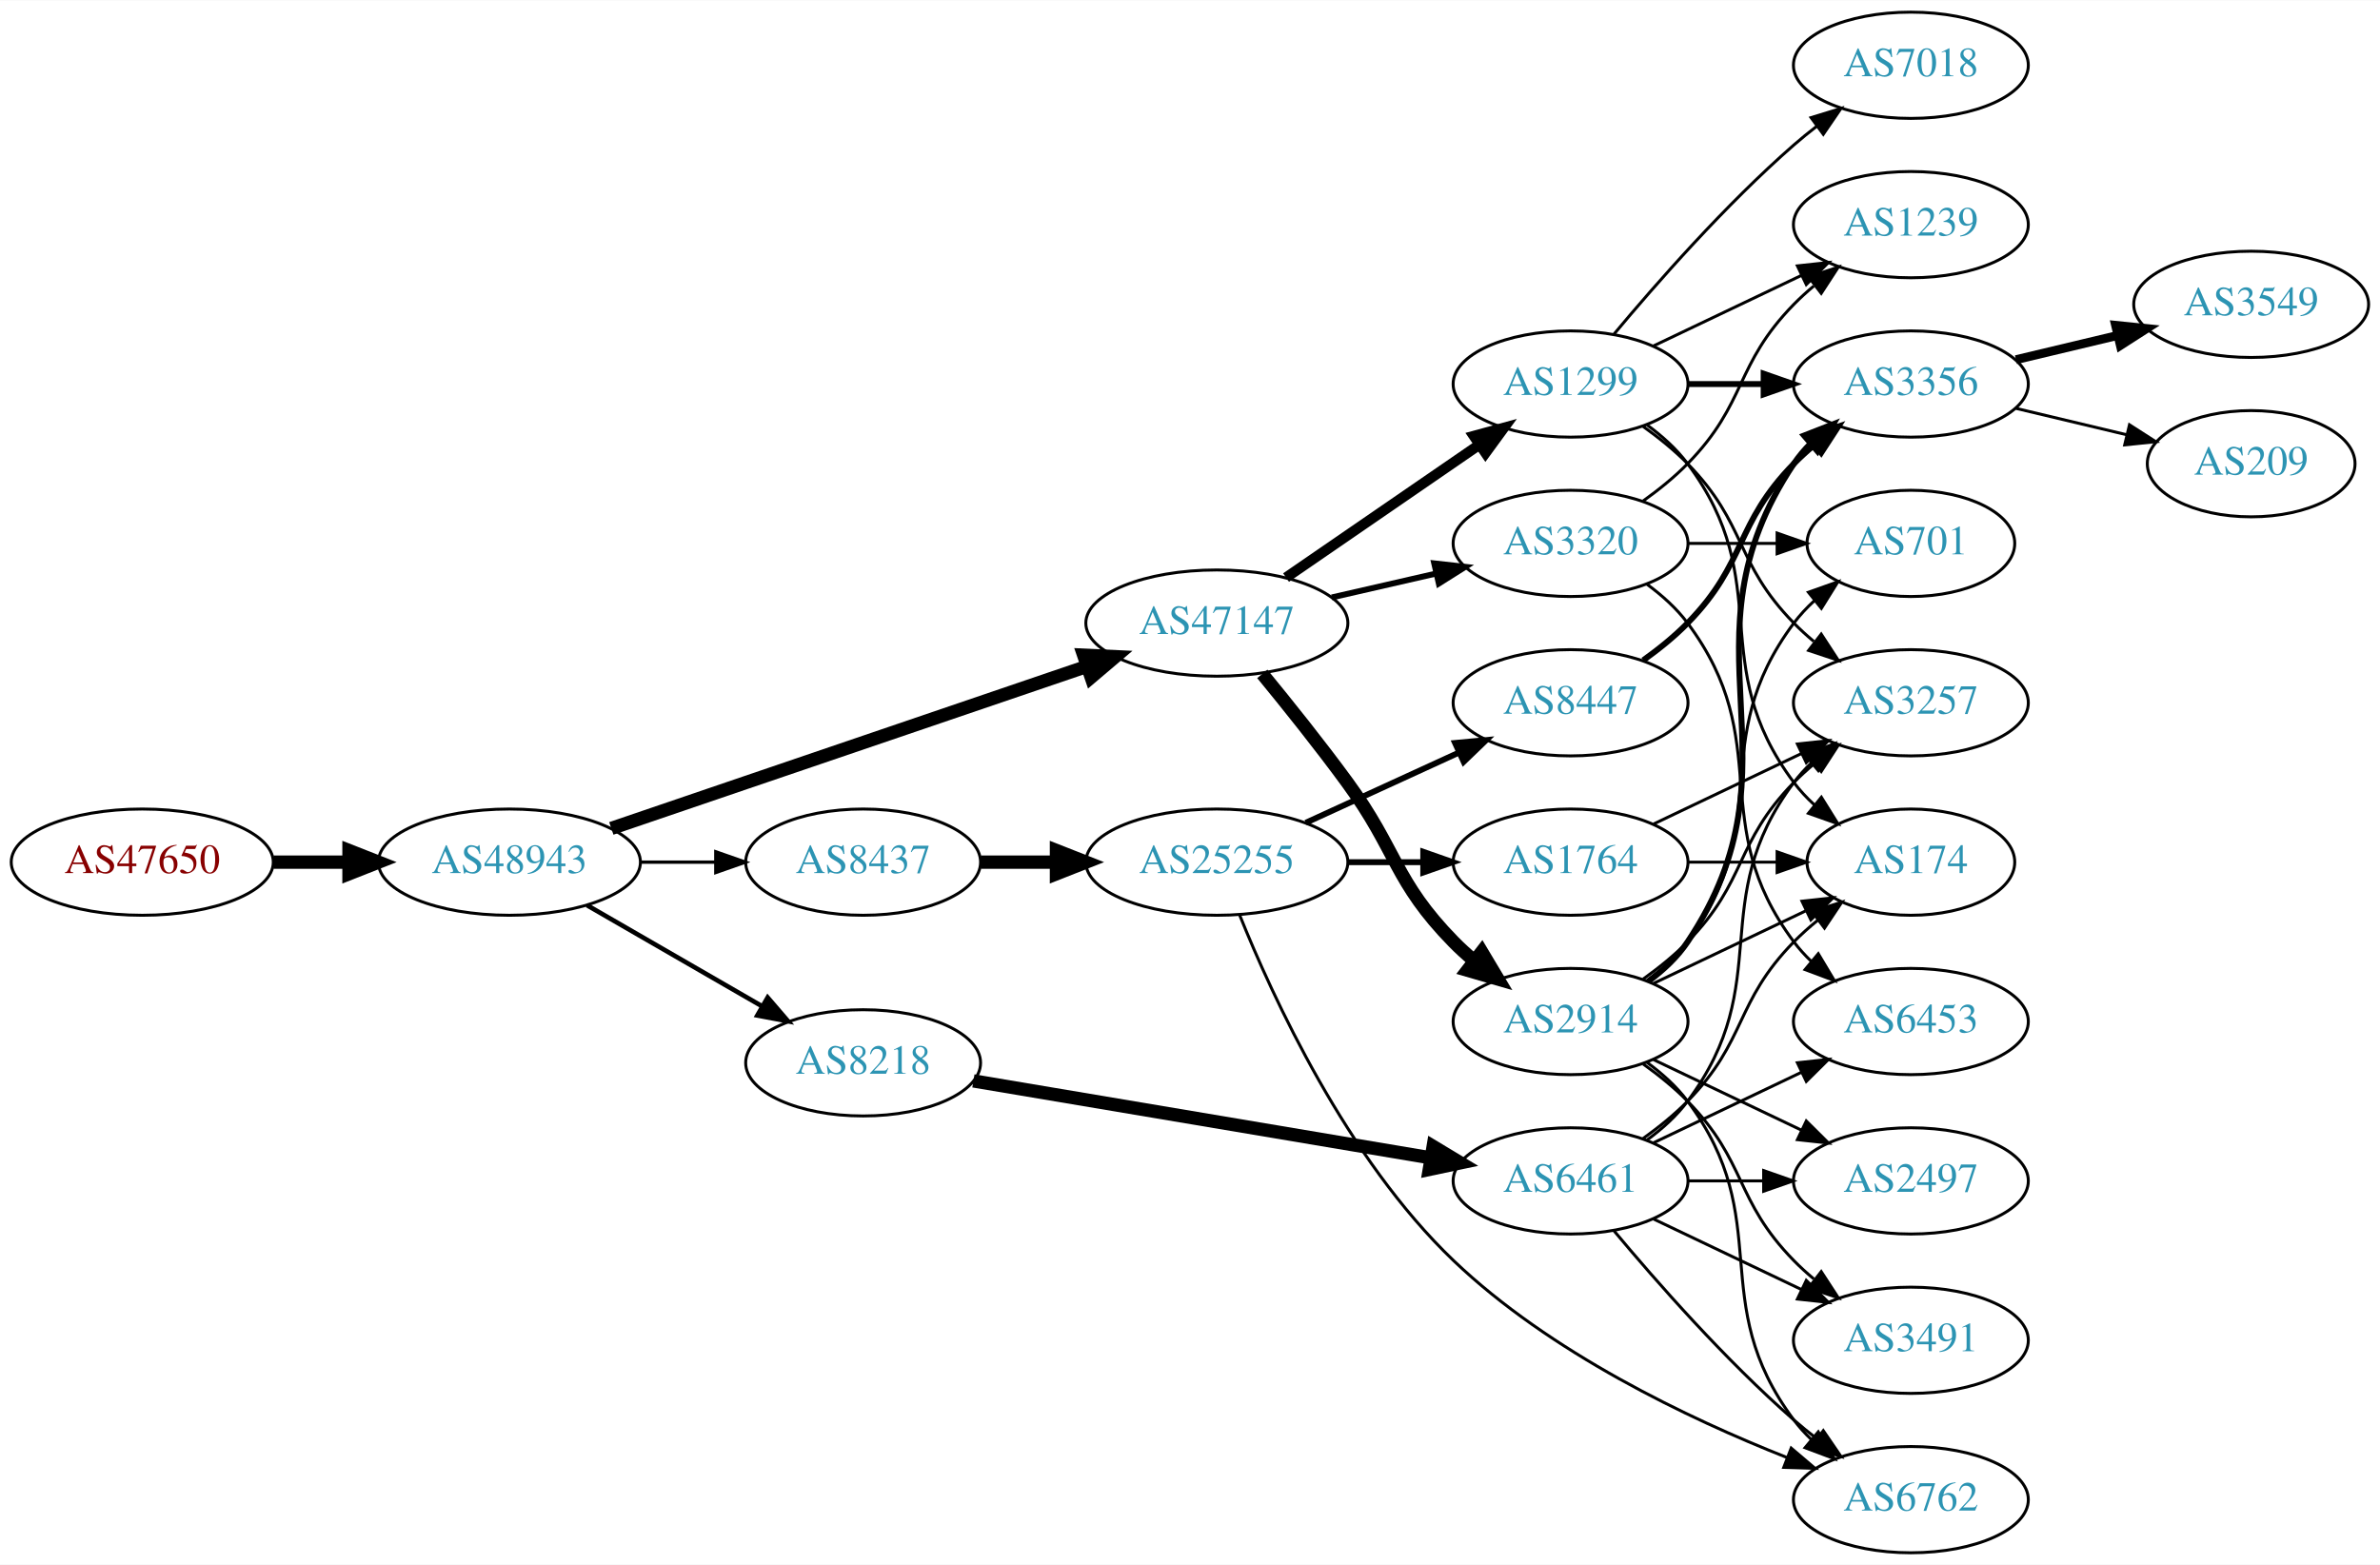
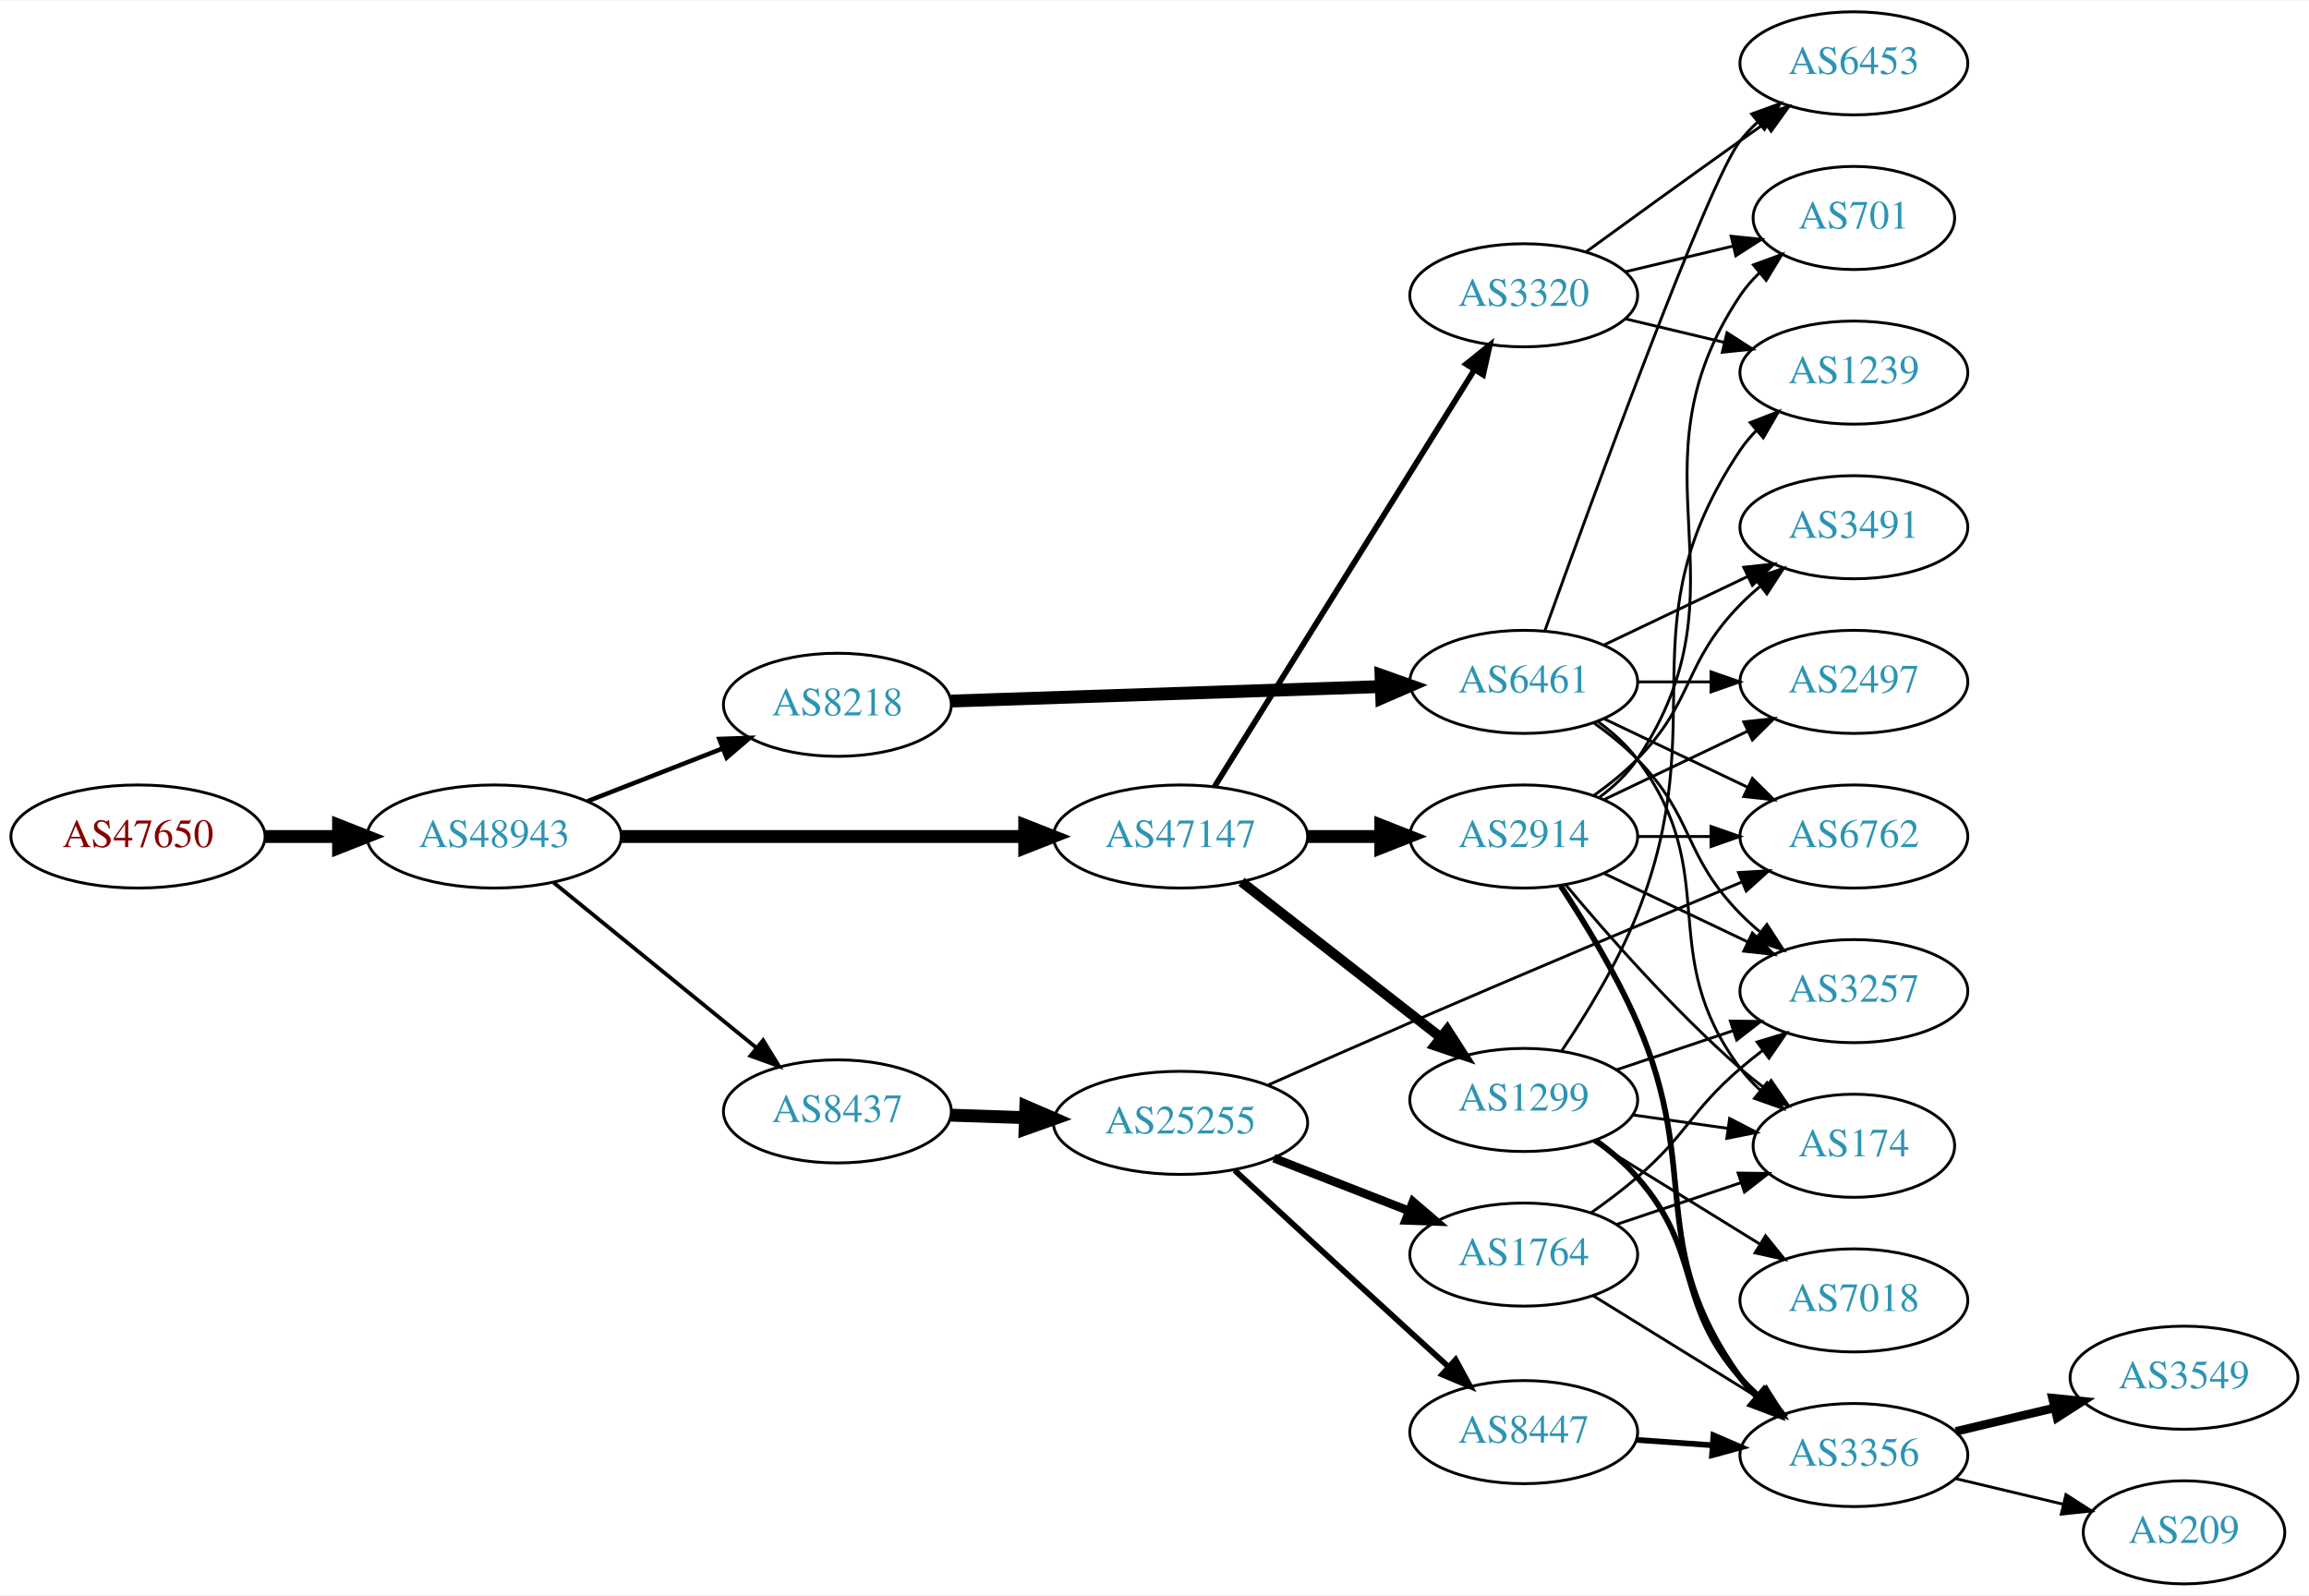
- <svg xmlns="http://www.w3.org/2000/svg" xmlns:xlink="http://www.w3.org/1999/xlink" width="806pt" height="530pt" viewBox="0.00 0.00 806.35 530.00">
-   <g id="graph0" class="graph" transform="scale(1 1) rotate(0) translate(4 526)">
-     <polygon fill="white" stroke="none" points="-4,4 -4,-526 802.348,-526 802.348,4 -4,4" />
+ <svg xmlns="http://www.w3.org/2000/svg" xmlns:xlink="http://www.w3.org/1999/xlink" width="806pt" height="557pt" viewBox="0.00 0.00 806.35 557.00">
+   <g id="graph0" class="graph" transform="scale(1 1) rotate(0) translate(4 553)">
+     <polygon fill="white" stroke="none" points="-4,4 -4,-553 802.348,-553 802.348,4 -4,4" />
    <g id="node1" class="node">
      <g id="a_node1">
        <a xlink:href="/asn/47650" xlink:title="AS47650 ~ IS-IT-ON GmbH [AT]">
-           <ellipse fill="#ffffff" stroke="black" cx="44.196" cy="-234" rx="44.393" ry="18" />
-           <text text-anchor="middle" x="44.196" y="-230.3" font-family="Times,serif" font-size="14.00" fill="#880000">AS47650</text>
+           <ellipse fill="#ffffff" stroke="black" cx="44.196" cy="-261" rx="44.393" ry="18" />
+           <text text-anchor="middle" x="44.196" y="-257.3" font-family="Times,serif" font-size="14.00" fill="#880000">AS47650</text>
        </a>
      </g>
    </g>
    <g id="node2" class="node">
      <g id="a_node2">
        <a xlink:href="/asn/48943" xlink:title="AS48943 ~ KAPPER NETWORK-COMMUNICATIONS GmbH [AT]">
-           <ellipse fill="#ffffff" stroke="black" cx="168.588" cy="-234" rx="44.393" ry="18" />
-           <text text-anchor="middle" x="168.588" y="-230.3" font-family="Times,serif" font-size="14.00" fill="#2c94b3">AS48943</text>
+           <ellipse fill="#ffffff" stroke="black" cx="168.588" cy="-261" rx="44.393" ry="18" />
+           <text text-anchor="middle" x="168.588" y="-257.3" font-family="Times,serif" font-size="14.00" fill="#2c94b3">AS48943</text>
        </a>
      </g>
    </g>
    <g id="edge1" class="edge">
-       <path fill="none" stroke="black" stroke-width="4.5" d="M88.692,-234C96.898,-234 105.569,-234 114.041,-234" />
-       <polygon fill="black" stroke="black" stroke-width="4.5" points="114.233,-237.938 124.233,-234 114.233,-230.063 114.233,-237.938" />
+       <path fill="none" stroke="black" stroke-width="4.5" d="M88.692,-261C96.898,-261 105.569,-261 114.041,-261" />
+       <polygon fill="black" stroke="black" stroke-width="4.5" points="114.233,-264.938 124.233,-261 114.233,-257.063 114.233,-264.938" />
    </g>
    <g id="node3" class="node">
      <g id="a_node3">
-         <a xlink:href="/asn/47147" xlink:title="AS47147 ~ ANEXIA Internetdienstleistungs GmbH [AT]">
-           <ellipse fill="#ffffff" stroke="black" cx="408.273" cy="-315" rx="44.393" ry="18" />
-           <text text-anchor="middle" x="408.273" y="-311.3" font-family="Times,serif" font-size="14.00" fill="#2c94b3">AS47147</text>
+         <a xlink:href="/asn/8218" xlink:title="AS8218 ~ legacy Neotelecoms [FR]">
+           <ellipse fill="#ffffff" stroke="black" cx="288.431" cy="-307" rx="39.794" ry="18" />
+           <text text-anchor="middle" x="288.431" y="-303.3" font-family="Times,serif" font-size="14.00" fill="#2c94b3">AS8218</text>
        </a>
      </g>
    </g>
    <g id="edge2" class="edge">
-       <path fill="none" stroke="black" stroke-width="4.5" d="M203.113,-245.431C217.215,-250.239 233.797,-255.892 248.784,-261 287.932,-274.343 332.522,-289.534 364.411,-300.398" />
-       <polygon fill="black" stroke="black" stroke-width="4.5" points="363.144,-304.127 373.88,-303.624 365.684,-296.672 363.144,-304.127" />
+       <path fill="none" stroke="black" stroke-width="1.575" d="M201.168,-273.327C215.597,-278.96 232.837,-285.689 248.098,-291.646" />
+       <polygon fill="black" stroke="black" stroke-width="1.575" points="247.203,-295.054 257.792,-295.43 249.749,-288.534 247.203,-295.054" />
    </g>
    <g id="node4" class="node">
      <g id="a_node4">
-         <a xlink:href="/asn/8437" xlink:title="AS8437 ~ Hutchison Drei Austria GmbH [AT]">
-           <ellipse fill="#ffffff" stroke="black" cx="288.431" cy="-234" rx="39.794" ry="18" />
-           <text text-anchor="middle" x="288.431" y="-230.3" font-family="Times,serif" font-size="14.00" fill="#2c94b3">AS8437</text>
+         <a xlink:href="/asn/47147" xlink:title="AS47147 ~ ANEXIA Internetdienstleistungs GmbH [AT]">
+           <ellipse fill="#ffffff" stroke="black" cx="408.273" cy="-261" rx="44.393" ry="18" />
+           <text text-anchor="middle" x="408.273" y="-257.3" font-family="Times,serif" font-size="14.00" fill="#2c94b3">AS47147</text>
        </a>
      </g>
    </g>
    <g id="edge3" class="edge">
-       <path fill="none" stroke="black" stroke-width="1.125" d="M212.799,-234C221.112,-234 229.875,-234 238.357,-234" />
-       <polygon fill="black" stroke="black" stroke-width="1.125" points="238.516,-237.5 248.516,-234 238.516,-230.5 238.516,-237.5" />
+       <path fill="none" stroke="black" stroke-width="4.5" d="M212.907,-261C252.491,-261 311.162,-261 353.683,-261" />
+       <polygon fill="black" stroke="black" stroke-width="4.5" points="353.851,-264.938 363.851,-261 353.851,-257.063 353.851,-264.938" />
    </g>
    <g id="node5" class="node">
      <g id="a_node5">
-         <a xlink:href="/asn/8218" xlink:title="AS8218 ~ legacy Neotelecoms [FR]">
-           <ellipse fill="#ffffff" stroke="black" cx="288.431" cy="-166" rx="39.794" ry="18" />
-           <text text-anchor="middle" x="288.431" y="-162.3" font-family="Times,serif" font-size="14.00" fill="#2c94b3">AS8218</text>
+         <a xlink:href="/asn/8437" xlink:title="AS8437 ~ Hutchison Drei Austria GmbH [AT]">
+           <ellipse fill="#ffffff" stroke="black" cx="288.431" cy="-165" rx="39.794" ry="18" />
+           <text text-anchor="middle" x="288.431" y="-161.3" font-family="Times,serif" font-size="14.00" fill="#2c94b3">AS8437</text>
        </a>
      </g>
    </g>
    <g id="edge4" class="edge">
-       <path fill="none" stroke="black" stroke-width="1.575" d="M194.868,-219.412C212.188,-209.418 235.339,-196.059 254.155,-185.201" />
-       <polygon fill="black" stroke="black" stroke-width="1.575" points="256.087,-188.128 262.999,-180.098 252.588,-182.065 256.087,-188.128" />
+       <path fill="none" stroke="black" stroke-width="1.35" d="M189.312,-244.932C208.717,-229.124 238.503,-204.859 260.168,-187.21" />
+       <polygon fill="black" stroke="black" stroke-width="1.35" points="262.492,-189.831 268.034,-180.801 258.071,-184.404 262.492,-189.831" />
    </g>
    <g id="node6" class="node">
      <g id="a_node6">
+         <a xlink:href="/asn/6461" xlink:title="AS6461 ~ Zayo Bandwidth [US]">
+           <ellipse fill="#ffffff" stroke="black" cx="528.116" cy="-315" rx="39.794" ry="18" />
+           <text text-anchor="middle" x="528.116" y="-311.3" font-family="Times,serif" font-size="14.00" fill="#2c94b3">AS6461</text>
+         </a>
+       </g>
+     </g>
+     <g id="edge5" class="edge">
+       <path fill="none" stroke="black" stroke-width="4.5" d="M328.148,-308.303C369.067,-309.68 433.707,-311.856 478.141,-313.352" />
+       <polygon fill="black" stroke="black" stroke-width="4.5" points="478.288,-317.296 488.415,-313.697 478.553,-309.426 478.288,-317.296" />
+     </g>
+     <g id="node13" class="node">
+       <g id="a_node13">
+         <a xlink:href="/asn/2914" xlink:title="AS2914 ~ NTT America, Inc. [US]">
+           <ellipse fill="#ffffff" stroke="black" cx="528.116" cy="-261" rx="39.794" ry="18" />
+           <text text-anchor="middle" x="528.116" y="-257.3" font-family="Times,serif" font-size="14.00" fill="#2c94b3">AS2914</text>
+         </a>
+       </g>
+     </g>
+     <g id="edge12" class="edge">
+       <path fill="none" stroke="black" stroke-width="4.5" d="M452.484,-261C460.797,-261 469.56,-261 478.042,-261" />
+       <polygon fill="black" stroke="black" stroke-width="4.5" points="478.201,-264.938 488.201,-261 478.201,-257.063 478.201,-264.938" />
+     </g>
+     <g id="node14" class="node">
+       <g id="a_node14">
+         <a xlink:href="/asn/1299" xlink:title="AS1299 ~ Telia Carrier [EU]">
+           <ellipse fill="#ffffff" stroke="black" cx="528.116" cy="-169" rx="39.794" ry="18" />
+           <text text-anchor="middle" x="528.116" y="-165.3" font-family="Times,serif" font-size="14.00" fill="#2c94b3">AS1299</text>
+         </a>
+       </g>
+     </g>
+     <g id="edge13" class="edge">
+       <path fill="none" stroke="black" stroke-width="3.5" d="M429.531,-245.185C448.702,-230.218 477.651,-207.617 499.043,-190.916" />
+       <polygon fill="black" stroke="black" stroke-width="3.5" points="501.394,-193.522 507.122,-184.609 497.086,-188.004 501.394,-193.522" />
+     </g>
+     <g id="node15" class="node">
+       <g id="a_node15">
        <a xlink:href="/asn/3320" xlink:title="AS3320 ~ DTAG [DE]">
-           <ellipse fill="#ffffff" stroke="black" cx="528.116" cy="-342" rx="39.794" ry="18" />
-           <text text-anchor="middle" x="528.116" y="-338.3" font-family="Times,serif" font-size="14.00" fill="#2c94b3">AS3320</text>
-         </a>
-       </g>
-     </g>
-     <g id="edge5" class="edge">
-       <path fill="none" stroke="black" stroke-width="2" d="M447.208,-323.692C458.449,-326.267 470.861,-329.111 482.485,-331.774" />
-       <polygon fill="black" stroke="black" stroke-width="2" points="481.917,-335.235 492.446,-334.057 483.481,-328.412 481.917,-335.235" />
+           <ellipse fill="#ffffff" stroke="black" cx="528.116" cy="-450" rx="39.794" ry="18" />
+           <text text-anchor="middle" x="528.116" y="-446.3" font-family="Times,serif" font-size="14.00" fill="#2c94b3">AS3320</text>
+         </a>
+       </g>
+     </g>
+     <g id="edge14" class="edge">
+       <path fill="none" stroke="black" stroke-width="2" d="M420.148,-278.442C440.932,-311.775 486.392,-384.686 510.821,-423.866" />
+       <polygon fill="black" stroke="black" stroke-width="2" points="508.006,-425.966 516.267,-432.6 513.946,-422.263 508.006,-425.966" />
+     </g>
+     <g id="node22" class="node">
+       <g id="a_node22">
+         <a xlink:href="/asn/25255" xlink:title="AS25255 ~ ==&gt; TELE2 AUSTRIA &lt;== [AT]">
+           <ellipse fill="#ffffff" stroke="black" cx="408.273" cy="-161" rx="44.393" ry="18" />
+           <text text-anchor="middle" x="408.273" y="-157.3" font-family="Times,serif" font-size="14.00" fill="#2c94b3">AS25255</text>
+         </a>
+       </g>
+     </g>
+     <g id="edge32" class="edge">
+       <path fill="none" stroke="black" stroke-width="4.5" d="M328.017,-163.69C336.315,-163.409 345.227,-163.106 353.972,-162.809" />
+       <polygon fill="black" stroke="black" stroke-width="4.5" points="354.254,-166.74 364.114,-162.465 353.987,-158.869 354.254,-166.74" />
    </g>
    <g id="node7" class="node">
      <g id="a_node7">
-         <a xlink:href="/asn/2914" xlink:title="AS2914 ~ NTT America, Inc. [US]">
-           <ellipse fill="#ffffff" stroke="black" cx="528.116" cy="-180" rx="39.794" ry="18" />
-           <text text-anchor="middle" x="528.116" y="-176.3" font-family="Times,serif" font-size="14.00" fill="#2c94b3">AS2914</text>
+         <a xlink:href="/asn/3491" xlink:title="AS3491 ~ PCCW Global, Inc. [US]">
+           <ellipse fill="#ffffff" stroke="black" cx="643.409" cy="-369" rx="39.794" ry="18" />
+           <text text-anchor="middle" x="643.409" y="-365.3" font-family="Times,serif" font-size="14.00" fill="#2c94b3">AS3491</text>
        </a>
      </g>
    </g>
    <g id="edge6" class="edge">
-       <path fill="none" stroke="black" stroke-width="4.5" d="M423.671,-297.789C432.262,-287.327 443.258,-273.599 452.469,-261 469.494,-237.716 468.297,-227.617 488.469,-207 490.562,-204.861 492.846,-202.782 495.222,-200.79" />
-       <polygon fill="black" stroke="black" stroke-width="4.5" points="498.008,-203.614 503.522,-194.389 493.199,-197.379 498.008,-203.614" />
+       <path fill="none" stroke="black" d="M556.252,-327.934C571.246,-335.081 590.067,-344.052 606.291,-351.785" />
+       <polygon fill="black" stroke="black" points="604.961,-355.028 615.494,-356.171 607.973,-348.709 604.961,-355.028" />
    </g>
    <g id="node8" class="node">
      <g id="a_node8">
-         <a xlink:href="/asn/1299" xlink:title="AS1299 ~ Telia Carrier [EU]">
-           <ellipse fill="#ffffff" stroke="black" cx="528.116" cy="-396" rx="39.794" ry="18" />
-           <text text-anchor="middle" x="528.116" y="-392.3" font-family="Times,serif" font-size="14.00" fill="#2c94b3">AS1299</text>
+         <a xlink:href="/asn/2497" xlink:title="AS2497 ~ Internet Initiative Japan Inc. [JP]">
+           <ellipse fill="#ffffff" stroke="black" cx="643.409" cy="-315" rx="39.794" ry="18" />
+           <text text-anchor="middle" x="643.409" y="-311.3" font-family="Times,serif" font-size="14.00" fill="#2c94b3">AS2497</text>
        </a>
      </g>
    </g>
    <g id="edge7" class="edge">
-       <path fill="none" stroke="black" stroke-width="3.5" d="M431.716,-330.426C450.297,-343.198 476.858,-361.455 497.238,-375.463" />
-       <polygon fill="black" stroke="black" stroke-width="3.5" points="495.329,-378.398 505.552,-381.178 499.294,-372.629 495.329,-378.398" />
+       <path fill="none" stroke="black" d="M567.788,-315C575.991,-315 584.755,-315 593.287,-315" />
+       <polygon fill="black" stroke="black" points="593.526,-318.5 603.526,-315 593.526,-311.5 593.526,-318.5" />
+     </g>
+     <g id="node9" class="node">
+       <g id="a_node9">
+         <a xlink:href="/asn/174" xlink:title="AS174 ~ Cogent Communications [US]">
+           <ellipse fill="#ffffff" stroke="black" cx="643.409" cy="-153" rx="35.194" ry="18" />
+           <text text-anchor="middle" x="643.409" y="-149.3" font-family="Times,serif" font-size="14.00" fill="#2c94b3">AS174</text>
+         </a>
+       </g>
+     </g>
+     <g id="edge8" class="edge">
+       <path fill="none" stroke="black" d="M554.047,-301.118C559.123,-297.389 564.041,-292.984 567.762,-288 598.034,-247.458 573.491,-220.542 603.762,-180 605.77,-177.311 608.126,-174.791 610.667,-172.454" />
+       <polygon fill="black" stroke="black" points="613.082,-175.004 618.683,-166.011 608.696,-169.548 613.082,-175.004" />
+     </g>
+     <g id="node10" class="node">
+       <g id="a_node10">
+         <a xlink:href="/asn/6762" xlink:title="AS6762 ~ TELECOM ITALIA SPARKLE S.p.A. [IT]">
+           <ellipse fill="#ffffff" stroke="black" cx="643.409" cy="-261" rx="39.794" ry="18" />
+           <text text-anchor="middle" x="643.409" y="-257.3" font-family="Times,serif" font-size="14.00" fill="#2c94b3">AS6762</text>
+         </a>
+       </g>
+     </g>
+     <g id="edge9" class="edge">
+       <path fill="none" stroke="black" d="M556.252,-302.066C571.246,-294.919 590.067,-285.948 606.291,-278.215" />
+       <polygon fill="black" stroke="black" points="607.973,-281.291 615.494,-273.829 604.961,-274.972 607.973,-281.291" />
+     </g>
+     <g id="node11" class="node">
+       <g id="a_node11">
+         <a xlink:href="/asn/3257" xlink:title="AS3257 ~ GTT [DE]">
+           <ellipse fill="#ffffff" stroke="black" cx="643.409" cy="-207" rx="39.794" ry="18" />
+           <text text-anchor="middle" x="643.409" y="-203.3" font-family="Times,serif" font-size="14.00" fill="#2c94b3">AS3257</text>
+         </a>
+       </g>
+     </g>
+     <g id="edge10" class="edge">
+       <path fill="none" stroke="black" d="M552.71,-300.611C557.966,-296.852 563.298,-292.563 567.762,-288 587.935,-267.383 583.59,-254.617 603.762,-234 605.855,-231.861 608.139,-229.782 610.515,-227.79" />
+       <polygon fill="black" stroke="black" points="613.034,-230.268 618.815,-221.389 608.759,-224.725 613.034,-230.268" />
    </g>
    <g id="node12" class="node">
      <g id="a_node12">
-         <a xlink:href="/asn/25255" xlink:title="AS25255 ~ ==&gt; TELE2 AUSTRIA &lt;== [AT]">
-           <ellipse fill="#ffffff" stroke="black" cx="408.273" cy="-234" rx="44.393" ry="18" />
-           <text text-anchor="middle" x="408.273" y="-230.3" font-family="Times,serif" font-size="14.00" fill="#2c94b3">AS25255</text>
+         <a xlink:href="/asn/6453" xlink:title="AS6453 ~ TATA COMMUNICATIONS (AMERICA) INC [US]">
+           <ellipse fill="#ffffff" stroke="black" cx="643.409" cy="-531" rx="39.794" ry="18" />
+           <text text-anchor="middle" x="643.409" y="-527.3" font-family="Times,serif" font-size="14.00" fill="#2c94b3">AS6453</text>
        </a>
      </g>
    </g>
    <g id="edge11" class="edge">
-       <path fill="none" stroke="black" stroke-width="4.5" d="M328.343,-234C336.446,-234 345.121,-234 353.648,-234" />
-       <polygon fill="black" stroke="black" stroke-width="4.5" points="353.925,-237.938 363.925,-234 353.925,-230.063 353.925,-237.938" />
+       <path fill="none" stroke="black" d="M535.489,-332.825C551.43,-377.151 592.555,-489.812 603.762,-504 605.57,-506.288 607.623,-508.462 609.817,-510.51" />
+       <polygon fill="black" stroke="black" points="607.728,-513.323 617.677,-516.966 612.171,-507.914 607.728,-513.323" />
+     </g>
+     <g id="edge18" class="edge">
+       <path fill="none" stroke="black" d="M552.71,-275.389C557.966,-279.148 563.298,-283.437 567.762,-288 587.935,-308.617 583.59,-321.383 603.762,-342 605.855,-344.139 608.139,-346.218 610.515,-348.21" />
+       <polygon fill="black" stroke="black" points="608.759,-351.275 618.815,-354.611 613.034,-345.732 608.759,-351.275" />
+     </g>
+     <g id="edge17" class="edge">
+       <path fill="none" stroke="black" d="M556.252,-273.934C571.246,-281.081 590.067,-290.052 606.291,-297.785" />
+       <polygon fill="black" stroke="black" points="604.961,-301.028 615.494,-302.171 607.973,-294.709 604.961,-301.028" />
+     </g>
+     <g id="edge16" class="edge">
+       <path fill="none" stroke="black" d="M542.746,-244.183C557.029,-227.071 580.575,-200.255 603.762,-180 606.432,-177.668 609.305,-175.352 612.235,-173.114" />
+       <polygon fill="black" stroke="black" points="614.513,-175.784 620.527,-167.061 610.386,-170.13 614.513,-175.784" />
+     </g>
+     <g id="edge15" class="edge">
+       <path fill="none" stroke="black" d="M567.788,-261C575.991,-261 584.755,-261 593.287,-261" />
+       <polygon fill="black" stroke="black" points="593.526,-264.5 603.526,-261 593.526,-257.5 593.526,-264.5" />
+     </g>
+     <g id="edge21" class="edge">
+       <path fill="none" stroke="black" d="M556.252,-248.066C571.246,-240.919 590.067,-231.948 606.291,-224.215" />
+       <polygon fill="black" stroke="black" points="607.973,-227.291 615.494,-219.829 604.961,-220.972 607.973,-227.291" />
+     </g>
+     <g id="node16" class="node">
+       <g id="a_node16">
+         <a xlink:href="/asn/701" xlink:title="AS701 ~ UUNET [US]">
+           <ellipse fill="#ffffff" stroke="black" cx="643.409" cy="-477" rx="35.194" ry="18" />
+           <text text-anchor="middle" x="643.409" y="-473.3" font-family="Times,serif" font-size="14.00" fill="#2c94b3">AS701</text>
+         </a>
+       </g>
+     </g>
+     <g id="edge19" class="edge">
+       <path fill="none" stroke="black" d="M554.435,-274.607C559.491,-278.351 564.303,-282.831 567.762,-288 608.787,-349.294 562.738,-388.706 603.762,-450 605.629,-452.789 607.889,-455.377 610.368,-457.757" />
+       <polygon fill="black" stroke="black" points="608.343,-460.622 618.291,-464.266 612.786,-455.214 608.343,-460.622" />
+     </g>
+     <g id="node17" class="node">
+       <g id="a_node17">
+         <a xlink:href="/asn/3356" xlink:title="AS3356 ~ Level 3 Parent, LLC [US]">
+           <ellipse fill="#ffffff" stroke="black" cx="643.409" cy="-45" rx="39.794" ry="18" />
+           <text text-anchor="middle" x="643.409" y="-41.3" font-family="Times,serif" font-size="14.00" fill="#2c94b3">AS3356</text>
+         </a>
+       </g>
+     </g>
+     <g id="edge20" class="edge">
+       <path fill="none" stroke="black" stroke-width="2" d="M541.044,-243.714C549.417,-230.975 560.392,-212.981 567.762,-196 590.61,-143.358 570.336,-118.647 603.762,-72 605.461,-69.63 607.435,-67.397 609.575,-65.308" />
+       <polygon fill="black" stroke="black" stroke-width="2" points="611.938,-67.894 617.332,-58.775 607.429,-62.54 611.938,-67.894" />
+     </g>
+     <g id="edge23" class="edge">
+       <path fill="none" stroke="black" d="M566.212,-163.761C576.776,-162.269 588.373,-160.631 599.263,-159.093" />
+       <polygon fill="black" stroke="black" points="600.018,-162.522 609.431,-157.657 599.039,-155.59 600.018,-162.522" />
+     </g>
+     <g id="edge26" class="edge">
+       <path fill="none" stroke="black" d="M560.374,-179.484C573.023,-183.727 587.801,-188.684 601.303,-193.212" />
+       <polygon fill="black" stroke="black" points="600.266,-196.556 610.86,-196.418 602.492,-189.92 600.266,-196.556" />
+     </g>
+     <g id="edge24" class="edge">
+       <path fill="none" stroke="black" stroke-width="2" d="M553.094,-154.966C558.334,-151.193 563.562,-146.808 567.762,-142 590.778,-115.652 580.747,-98.347 603.762,-72 605.731,-69.746 607.926,-67.585 610.242,-65.537" />
+       <polygon fill="black" stroke="black" stroke-width="2" points="612.776,-67.994 618.431,-59.034 608.423,-62.512 612.776,-67.994" />
+     </g>
+     <g id="node18" class="node">
+       <g id="a_node18">
+         <a xlink:href="/asn/1239" xlink:title="AS1239 ~ Sprint [US]">
+           <ellipse fill="#ffffff" stroke="black" cx="643.409" cy="-423" rx="39.794" ry="18" />
+           <text text-anchor="middle" x="643.409" y="-419.3" font-family="Times,serif" font-size="14.00" fill="#2c94b3">AS1239</text>
+         </a>
+       </g>
+     </g>
+     <g id="edge22" class="edge">
+       <path fill="none" stroke="black" d="M541.374,-186.148C549.908,-198.822 560.938,-216.792 567.762,-234 594.952,-302.562 562.738,-334.706 603.762,-396 605.384,-398.423 607.303,-400.695 609.405,-402.81" />
+       <polygon fill="black" stroke="black" points="607.218,-405.546 617.09,-409.393 611.772,-400.229 607.218,-405.546" />
+     </g>
+     <g id="node19" class="node">
+       <g id="a_node19">
+         <a xlink:href="/asn/7018" xlink:title="AS7018 ~ AT&amp;T Services, Inc. [US]">
+           <ellipse fill="#ffffff" stroke="black" cx="643.409" cy="-99" rx="39.794" ry="18" />
+           <text text-anchor="middle" x="643.409" y="-95.3" font-family="Times,serif" font-size="14.00" fill="#2c94b3">AS7018</text>
+         </a>
+       </g>
+     </g>
+     <g id="edge25" class="edge">
+       <path fill="none" stroke="black" d="M552.316,-154.666C569.117,-144.285 592.034,-130.125 610.55,-118.685" />
+       <polygon fill="black" stroke="black" points="612.573,-121.549 619.24,-113.315 608.893,-115.594 612.573,-121.549" />
+     </g>
+     <g id="edge31" class="edge">
+       <path fill="none" stroke="black" d="M549.964,-465.222C564.898,-476.091 585.512,-491.025 603.762,-504 606.583,-506.005 609.526,-508.085 612.474,-510.159" />
+       <polygon fill="black" stroke="black" points="610.501,-513.05 620.699,-515.926 614.52,-507.319 610.501,-513.05" />
+     </g>
+     <g id="edge29" class="edge">
+       <path fill="none" stroke="black" d="M563.723,-458.248C575.518,-461.058 588.822,-464.229 601.09,-467.153" />
+       <polygon fill="black" stroke="black" points="600.556,-470.624 611.095,-469.537 602.179,-463.814 600.556,-470.624" />
+     </g>
+     <g id="edge30" class="edge">
+       <path fill="none" stroke="black" d="M563.723,-441.752C574.594,-439.162 586.749,-436.265 598.191,-433.538" />
+       <polygon fill="black" stroke="black" points="599.097,-436.92 608.014,-431.197 597.475,-430.111 599.097,-436.92" />
+     </g>
+     <g id="node20" class="node">
+       <g id="a_node20">
+         <a xlink:href="/asn/3549" xlink:title="AS3549 ~ Level 3 Parent, LLC [US]">
+           <ellipse fill="#ffffff" stroke="black" cx="758.702" cy="-72" rx="39.794" ry="18" />
+           <text text-anchor="middle" x="758.702" y="-68.3" font-family="Times,serif" font-size="14.00" fill="#2c94b3">AS3549</text>
+         </a>
+       </g>
+     </g>
+     <g id="edge27" class="edge">
+       <path fill="none" stroke="black" stroke-width="3" d="M679.016,-53.248C689.887,-55.838 702.042,-58.735 713.484,-61.462" />
+       <polygon fill="black" stroke="black" stroke-width="3" points="712.768,-64.889 723.307,-63.803 714.39,-58.08 712.768,-64.889" />
+     </g>
+     <g id="node21" class="node">
+       <g id="a_node21">
+         <a xlink:href="/asn/209" xlink:title="AS209 ~ CenturyLink Communications, LLC [US]">
+           <ellipse fill="#ffffff" stroke="black" cx="758.702" cy="-18" rx="35.194" ry="18" />
+           <text text-anchor="middle" x="758.702" y="-14.3" font-family="Times,serif" font-size="14.00" fill="#2c94b3">AS209</text>
+         </a>
+       </g>
+     </g>
+     <g id="edge28" class="edge">
+       <path fill="none" stroke="black" d="M679.016,-36.752C690.811,-33.941 704.115,-30.771 716.383,-27.847" />
+       <polygon fill="black" stroke="black" points="717.472,-31.186 726.388,-25.463 715.849,-24.377 717.472,-31.186" />
+     </g>
+     <g id="edge35" class="edge">
+       <path fill="none" stroke="black" d="M438.932,-174.247C453.781,-180.843 472.048,-188.905 488.469,-196 527.759,-212.975 572.89,-231.973 604.081,-245.024" />
+       <polygon fill="black" stroke="black" points="603.117,-248.414 613.693,-249.042 605.817,-241.956 603.117,-248.414" />
+     </g>
+     <g id="node23" class="node">
+       <g id="a_node23">
+         <a xlink:href="/asn/1764" xlink:title="AS1764 ~ NEXTLAYER-AS [AT]">
+           <ellipse fill="#ffffff" stroke="black" cx="528.116" cy="-115" rx="39.794" ry="18" />
+           <text text-anchor="middle" x="528.116" y="-111.3" font-family="Times,serif" font-size="14.00" fill="#2c94b3">AS1764</text>
+         </a>
+       </g>
+     </g>
+     <g id="edge33" class="edge">
+       <path fill="none" stroke="black" stroke-width="3" d="M440.853,-148.673C455.282,-143.04 472.522,-136.311 487.783,-130.354" />
+       <polygon fill="black" stroke="black" stroke-width="3" points="489.434,-133.466 497.477,-126.57 486.889,-126.946 489.434,-133.466" />
    </g>
    <g id="node24" class="node">
      <g id="a_node24">
-         <a xlink:href="/asn/6461" xlink:title="AS6461 ~ Zayo Bandwidth [US]">
-           <ellipse fill="#ffffff" stroke="black" cx="528.116" cy="-126" rx="39.794" ry="18" />
-           <text text-anchor="middle" x="528.116" y="-122.3" font-family="Times,serif" font-size="14.00" fill="#2c94b3">AS6461</text>
-         </a>
-       </g>
-     </g>
-     <g id="edge30" class="edge">
-       <path fill="none" stroke="black" stroke-width="4.5" d="M325.789,-159.881C367.379,-152.882 435.563,-141.407 480.891,-133.779" />
-       <polygon fill="black" stroke="black" stroke-width="4.5" points="481.554,-137.661 490.762,-132.118 480.247,-129.895 481.554,-137.661" />
-     </g>
-     <g id="node9" class="node">
-       <g id="a_node9">
-         <a xlink:href="/asn/701" xlink:title="AS701 ~ UUNET [US]">
-           <ellipse fill="#ffffff" stroke="black" cx="643.409" cy="-342" rx="35.194" ry="18" />
-           <text text-anchor="middle" x="643.409" y="-338.3" font-family="Times,serif" font-size="14.00" fill="#2c94b3">AS701</text>
-         </a>
-       </g>
-     </g>
-     <g id="edge8" class="edge">
-       <path fill="none" stroke="black" d="M567.788,-342C577.493,-342 587.984,-342 597.947,-342" />
-       <polygon fill="black" stroke="black" points="598.083,-345.5 608.083,-342 598.083,-338.5 598.083,-345.5" />
-     </g>
-     <g id="node10" class="node">
-       <g id="a_node10">
-         <a xlink:href="/asn/6453" xlink:title="AS6453 ~ TATA COMMUNICATIONS (AMERICA) INC [US]">
-           <ellipse fill="#ffffff" stroke="black" cx="643.409" cy="-180" rx="39.794" ry="18" />
-           <text text-anchor="middle" x="643.409" y="-176.3" font-family="Times,serif" font-size="14.00" fill="#2c94b3">AS6453</text>
-         </a>
-       </g>
-     </g>
-     <g id="edge9" class="edge">
-       <path fill="none" stroke="black" d="M554.047,-328.118C559.123,-324.389 564.041,-319.984 567.762,-315 598.034,-274.458 573.491,-247.542 603.762,-207 605.507,-204.664 607.514,-202.455 609.678,-200.383" />
-       <polygon fill="black" stroke="black" points="612.037,-202.973 617.478,-193.882 607.555,-197.595 612.037,-202.973" />
-     </g>
-     <g id="node11" class="node">
-       <g id="a_node11">
-         <a xlink:href="/asn/1239" xlink:title="AS1239 ~ Sprint [US]">
-           <ellipse fill="#ffffff" stroke="black" cx="643.409" cy="-450" rx="39.794" ry="18" />
-           <text text-anchor="middle" x="643.409" y="-446.3" font-family="Times,serif" font-size="14.00" fill="#2c94b3">AS1239</text>
-         </a>
-       </g>
-     </g>
-     <g id="edge10" class="edge">
-       <path fill="none" stroke="black" d="M552.71,-356.389C557.966,-360.148 563.298,-364.437 567.762,-369 587.935,-389.617 583.59,-402.383 603.762,-423 605.855,-425.139 608.139,-427.218 610.515,-429.21" />
-       <polygon fill="black" stroke="black" points="608.759,-432.275 618.815,-435.611 613.034,-426.732 608.759,-432.275" />
-     </g>
-     <g id="edge19" class="edge">
-       <path fill="none" stroke="black" d="M554.047,-193.882C559.123,-197.611 564.041,-202.016 567.762,-207 598.034,-247.542 573.491,-274.458 603.762,-315 605.77,-317.689 608.126,-320.209 610.667,-322.546" />
-       <polygon fill="black" stroke="black" points="608.696,-325.452 618.683,-328.989 613.082,-319.996 608.696,-325.452" />
-     </g>
-     <g id="node15" class="node">
-       <g id="a_node15">
-         <a xlink:href="/asn/6762" xlink:title="AS6762 ~ TELECOM ITALIA SPARKLE S.p.A. [IT]">
-           <ellipse fill="#ffffff" stroke="black" cx="643.409" cy="-18" rx="39.794" ry="18" />
-           <text text-anchor="middle" x="643.409" y="-14.3" font-family="Times,serif" font-size="14.00" fill="#2c94b3">AS6762</text>
-         </a>
-       </g>
-     </g>
-     <g id="edge24" class="edge">
-       <path fill="none" stroke="black" d="M554.047,-166.118C559.123,-162.389 564.041,-157.984 567.762,-153 598.034,-112.458 573.491,-85.542 603.762,-45 605.507,-42.664 607.514,-40.455 609.678,-38.383" />
-       <polygon fill="black" stroke="black" points="612.037,-40.973 617.478,-31.882 607.555,-35.595 612.037,-40.973" />
-     </g>
-     <g id="node16" class="node">
-       <g id="a_node16">
-         <a xlink:href="/asn/3356" xlink:title="AS3356 ~ Level 3 Parent, LLC [US]">
-           <ellipse fill="#ffffff" stroke="black" cx="643.409" cy="-396" rx="39.794" ry="18" />
-           <text text-anchor="middle" x="643.409" y="-392.3" font-family="Times,serif" font-size="14.00" fill="#2c94b3">AS3356</text>
-         </a>
-       </g>
-     </g>
-     <g id="edge18" class="edge">
-       <path fill="none" stroke="black" stroke-width="2" d="M554.435,-193.607C559.491,-197.351 564.303,-201.831 567.762,-207 608.787,-268.294 562.738,-307.706 603.762,-369 605.384,-371.423 607.303,-373.695 609.405,-375.81" />
-       <polygon fill="black" stroke="black" stroke-width="2" points="607.218,-378.546 617.09,-382.393 611.772,-373.229 607.218,-378.546" />
-     </g>
-     <g id="node19" class="node">
-       <g id="a_node19">
-         <a xlink:href="/asn/3491" xlink:title="AS3491 ~ PCCW Global, Inc. [US]">
-           <ellipse fill="#ffffff" stroke="black" cx="643.409" cy="-72" rx="39.794" ry="18" />
-           <text text-anchor="middle" x="643.409" y="-68.3" font-family="Times,serif" font-size="14.00" fill="#2c94b3">AS3491</text>
-         </a>
-       </g>
-     </g>
-     <g id="edge20" class="edge">
-       <path fill="none" stroke="black" d="M552.71,-165.611C557.966,-161.852 563.298,-157.563 567.762,-153 587.935,-132.383 583.59,-119.617 603.762,-99 605.855,-96.861 608.139,-94.782 610.515,-92.79" />
-       <polygon fill="black" stroke="black" points="613.034,-95.268 618.815,-86.389 608.759,-89.725 613.034,-95.268" />
-     </g>
-     <g id="node20" class="node">
-       <g id="a_node20">
-         <a xlink:href="/asn/174" xlink:title="AS174 ~ Cogent Communications [US]">
-           <ellipse fill="#ffffff" stroke="black" cx="643.409" cy="-234" rx="35.194" ry="18" />
-           <text text-anchor="middle" x="643.409" y="-230.3" font-family="Times,serif" font-size="14.00" fill="#2c94b3">AS174</text>
-         </a>
-       </g>
-     </g>
-     <g id="edge21" class="edge">
-       <path fill="none" stroke="black" d="M556.252,-192.934C571.684,-200.29 591.17,-209.577 607.705,-217.459" />
-       <polygon fill="black" stroke="black" points="606.514,-220.768 617.047,-221.911 609.525,-214.449 606.514,-220.768" />
-     </g>
-     <g id="node21" class="node">
-       <g id="a_node21">
-         <a xlink:href="/asn/2497" xlink:title="AS2497 ~ Internet Initiative Japan Inc. [JP]">
-           <ellipse fill="#ffffff" stroke="black" cx="643.409" cy="-126" rx="39.794" ry="18" />
-           <text text-anchor="middle" x="643.409" y="-122.3" font-family="Times,serif" font-size="14.00" fill="#2c94b3">AS2497</text>
-         </a>
-       </g>
-     </g>
-     <g id="edge22" class="edge">
-       <path fill="none" stroke="black" d="M556.252,-167.066C571.246,-159.919 590.067,-150.948 606.291,-143.215" />
-       <polygon fill="black" stroke="black" points="607.973,-146.291 615.494,-138.829 604.961,-139.972 607.973,-146.291" />
-     </g>
-     <g id="node22" class="node">
-       <g id="a_node22">
-         <a xlink:href="/asn/3257" xlink:title="AS3257 ~ GTT [DE]">
-           <ellipse fill="#ffffff" stroke="black" cx="643.409" cy="-288" rx="39.794" ry="18" />
-           <text text-anchor="middle" x="643.409" y="-284.3" font-family="Times,serif" font-size="14.00" fill="#2c94b3">AS3257</text>
-         </a>
-       </g>
-     </g>
-     <g id="edge23" class="edge">
-       <path fill="none" stroke="black" d="M552.71,-194.389C557.966,-198.148 563.298,-202.437 567.762,-207 587.935,-227.617 583.59,-240.383 603.762,-261 605.855,-263.139 608.139,-265.218 610.515,-267.21" />
-       <polygon fill="black" stroke="black" points="608.759,-270.275 618.815,-273.611 613.034,-264.732 608.759,-270.275" />
-     </g>
-     <g id="edge29" class="edge">
-       <path fill="none" stroke="black" d="M556.252,-408.934C571.246,-416.081 590.067,-425.052 606.291,-432.785" />
-       <polygon fill="black" stroke="black" points="604.961,-436.028 615.494,-437.171 607.973,-429.709 604.961,-436.028" />
-     </g>
-     <g id="edge25" class="edge">
-       <path fill="none" stroke="black" stroke-width="2" d="M567.788,-396C575.991,-396 584.755,-396 593.287,-396" />
-       <polygon fill="black" stroke="black" stroke-width="2" points="593.526,-399.5 603.526,-396 593.526,-392.5 593.526,-399.5" />
-     </g>
-     <g id="edge28" class="edge">
-       <path fill="none" stroke="black" d="M554.047,-382.118C559.123,-378.389 564.041,-373.984 567.762,-369 598.034,-328.458 573.491,-301.542 603.762,-261 605.77,-258.311 608.126,-255.791 610.667,-253.454" />
-       <polygon fill="black" stroke="black" points="613.082,-256.004 618.683,-247.011 608.696,-250.548 613.082,-256.004" />
-     </g>
-     <g id="edge26" class="edge">
-       <path fill="none" stroke="black" d="M552.71,-381.611C557.966,-377.852 563.298,-373.563 567.762,-369 587.935,-348.383 583.59,-335.617 603.762,-315 605.855,-312.861 608.139,-310.782 610.515,-308.79" />
-       <polygon fill="black" stroke="black" points="613.034,-311.268 618.815,-302.389 608.759,-305.725 613.034,-311.268" />
-     </g>
-     <g id="node23" class="node">
-       <g id="a_node23">
-         <a xlink:href="/asn/7018" xlink:title="AS7018 ~ AT&amp;T Services, Inc. [US]">
-           <ellipse fill="#ffffff" stroke="black" cx="643.409" cy="-504" rx="39.794" ry="18" />
-           <text text-anchor="middle" x="643.409" y="-500.3" font-family="Times,serif" font-size="14.00" fill="#2c94b3">AS7018</text>
-         </a>
-       </g>
-     </g>
-     <g id="edge27" class="edge">
-       <path fill="none" stroke="black" d="M542.746,-412.817C557.029,-429.929 580.575,-456.745 603.762,-477 606.228,-479.154 608.867,-481.294 611.564,-483.372" />
-       <polygon fill="black" stroke="black" points="609.589,-486.264 619.718,-489.37 613.737,-480.625 609.589,-486.264" />
-     </g>
-     <g id="node13" class="node">
-       <g id="a_node13">
        <a xlink:href="/asn/8447" xlink:title="AS8447 ~ A1 Telekom Austria AG [AT]">
-           <ellipse fill="#ffffff" stroke="black" cx="528.116" cy="-288" rx="39.794" ry="18" />
-           <text text-anchor="middle" x="528.116" y="-284.3" font-family="Times,serif" font-size="14.00" fill="#2c94b3">AS8447</text>
-         </a>
-       </g>
-     </g>
-     <g id="edge12" class="edge">
-       <path fill="none" stroke="black" stroke-width="2" d="M438.403,-247.348C454.014,-254.502 473.412,-263.391 490.084,-271.03" />
-       <polygon fill="black" stroke="black" stroke-width="2" points="488.987,-274.378 499.536,-275.362 491.903,-268.014 488.987,-274.378" />
-     </g>
-     <g id="node14" class="node">
-       <g id="a_node14">
-         <a xlink:href="/asn/1764" xlink:title="AS1764 ~ NEXTLAYER-AS [AT]">
-           <ellipse fill="#ffffff" stroke="black" cx="528.116" cy="-234" rx="39.794" ry="18" />
-           <text text-anchor="middle" x="528.116" y="-230.3" font-family="Times,serif" font-size="14.00" fill="#2c94b3">AS1764</text>
-         </a>
-       </g>
-     </g>
-     <g id="edge13" class="edge">
-       <path fill="none" stroke="black" stroke-width="2" d="M452.484,-234C460.797,-234 469.56,-234 478.042,-234" />
-       <polygon fill="black" stroke="black" stroke-width="2" points="478.201,-237.5 488.201,-234 478.201,-230.5 478.201,-237.5" />
-     </g>
-     <g id="edge14" class="edge">
-       <path fill="none" stroke="black" d="M415.962,-216.164C427.216,-188.163 452.309,-133.528 488.469,-99 521.071,-67.87 567.99,-45.504 601.446,-32.266" />
-       <polygon fill="black" stroke="black" points="602.859,-35.472 610.933,-28.612 600.343,-28.94 602.859,-35.472" />
-     </g>
-     <g id="edge15" class="edge">
-       <path fill="none" stroke="black" stroke-width="2" d="M552.71,-302.389C557.966,-306.148 563.298,-310.437 567.762,-315 587.935,-335.617 583.59,-348.383 603.762,-369 605.855,-371.139 608.139,-373.218 610.515,-375.21" />
-       <polygon fill="black" stroke="black" stroke-width="2" points="608.759,-378.275 618.815,-381.611 613.034,-372.732 608.759,-378.275" />
+           <ellipse fill="#ffffff" stroke="black" cx="528.116" cy="-53" rx="39.794" ry="18" />
+           <text text-anchor="middle" x="528.116" y="-49.3" font-family="Times,serif" font-size="14.00" fill="#2c94b3">AS8447</text>
+         </a>
+       </g>
+     </g>
+     <g id="edge34" class="edge">
+       <path fill="none" stroke="black" stroke-width="2" d="M427.16,-144.429C443.185,-129.604 467.348,-107.298 488.469,-88 492.73,-84.108 497.265,-79.983 501.673,-75.984" />
+       <polygon fill="black" stroke="black" stroke-width="2" points="504.325,-78.305 509.386,-68.998 499.625,-73.117 504.325,-78.305" />
+     </g>
+     <g id="edge36" class="edge">
+       <path fill="none" stroke="black" d="M560.374,-125.484C573.89,-130.018 589.839,-135.367 604.063,-140.138" />
+       <polygon fill="black" stroke="black" points="602.989,-143.47 613.583,-143.332 605.215,-136.833 602.989,-143.47" />
+     </g>
+     <g id="edge38" class="edge">
+       <path fill="none" stroke="black" d="M551.765,-129.678C557.167,-133.487 562.802,-137.726 567.762,-142 585.388,-157.184 586.136,-164.816 603.762,-180 606.243,-182.137 608.892,-184.265 611.596,-186.335" />
+       <polygon fill="black" stroke="black" points="609.626,-189.231 619.76,-192.322 613.765,-183.586 609.626,-189.231" />
    </g>
    <g id="edge37" class="edge">
-       <path fill="none" stroke="black" d="M567.788,-234C577.493,-234 587.984,-234 597.947,-234" />
-       <polygon fill="black" stroke="black" points="598.083,-237.5 608.083,-234 598.083,-230.5 598.083,-237.5" />
-     </g>
-     <g id="edge38" class="edge">
-       <path fill="none" stroke="black" d="M556.252,-246.934C571.246,-254.081 590.067,-263.052 606.291,-270.785" />
-       <polygon fill="black" stroke="black" points="604.961,-274.028 615.494,-275.171 607.973,-267.709 604.961,-274.028" />
-     </g>
-     <g id="node17" class="node">
-       <g id="a_node17">
-         <a xlink:href="/asn/3549" xlink:title="AS3549 ~ Level 3 Parent, LLC [US]">
-           <ellipse fill="#ffffff" stroke="black" cx="758.702" cy="-423" rx="39.794" ry="18" />
-           <text text-anchor="middle" x="758.702" y="-419.3" font-family="Times,serif" font-size="14.00" fill="#2c94b3">AS3549</text>
-         </a>
-       </g>
-     </g>
-     <g id="edge16" class="edge">
-       <path fill="none" stroke="black" stroke-width="3" d="M679.016,-404.248C689.887,-406.838 702.042,-409.735 713.484,-412.462" />
-       <polygon fill="black" stroke="black" stroke-width="3" points="712.768,-415.889 723.307,-414.803 714.39,-409.08 712.768,-415.889" />
-     </g>
-     <g id="node18" class="node">
-       <g id="a_node18">
-         <a xlink:href="/asn/209" xlink:title="AS209 ~ CenturyLink Communications, LLC [US]">
-           <ellipse fill="#ffffff" stroke="black" cx="758.702" cy="-369" rx="35.194" ry="18" />
-           <text text-anchor="middle" x="758.702" y="-365.3" font-family="Times,serif" font-size="14.00" fill="#2c94b3">AS209</text>
-         </a>
-       </g>
-     </g>
-     <g id="edge17" class="edge">
-       <path fill="none" stroke="black" d="M679.016,-387.752C690.811,-384.942 704.115,-381.771 716.383,-378.847" />
-       <polygon fill="black" stroke="black" points="717.472,-382.186 726.388,-376.463 715.849,-375.376 717.472,-382.186" />
-     </g>
-     <g id="edge31" class="edge">
-       <path fill="none" stroke="black" d="M556.252,-138.934C571.246,-146.081 590.067,-155.052 606.291,-162.785" />
-       <polygon fill="black" stroke="black" points="604.961,-166.028 615.494,-167.171 607.973,-159.709 604.961,-166.028" />
-     </g>
-     <g id="edge32" class="edge">
-       <path fill="none" stroke="black" d="M542.746,-109.183C557.029,-92.071 580.575,-65.255 603.762,-45 606.228,-42.846 608.867,-40.706 611.564,-38.628" />
-       <polygon fill="black" stroke="black" points="613.737,-41.375 619.718,-32.63 609.589,-35.736 613.737,-41.375" />
-     </g>
-     <g id="edge33" class="edge">
-       <path fill="none" stroke="black" d="M556.252,-113.066C571.246,-105.919 590.067,-96.948 606.291,-89.215" />
-       <polygon fill="black" stroke="black" points="607.973,-92.291 615.494,-84.829 604.961,-85.972 607.973,-92.291" />
-     </g>
-     <g id="edge34" class="edge">
-       <path fill="none" stroke="black" d="M552.71,-140.389C557.966,-144.148 563.298,-148.437 567.762,-153 587.935,-173.617 583.59,-186.383 603.762,-207 606.242,-209.534 608.988,-211.983 611.841,-214.304" />
-       <polygon fill="black" stroke="black" points="609.932,-217.248 620.026,-220.468 614.143,-211.657 609.932,-217.248" />
-     </g>
-     <g id="edge36" class="edge">
-       <path fill="none" stroke="black" d="M567.788,-126C575.991,-126 584.755,-126 593.287,-126" />
-       <polygon fill="black" stroke="black" points="593.526,-129.5 603.526,-126 593.526,-122.5 593.526,-129.5" />
-     </g>
-     <g id="edge35" class="edge">
-       <path fill="none" stroke="black" d="M554.047,-139.882C559.123,-143.611 564.041,-148.016 567.762,-153 598.034,-193.542 573.491,-220.458 603.762,-261 605.507,-263.336 607.514,-265.545 609.678,-267.617" />
-       <polygon fill="black" stroke="black" points="607.555,-270.405 617.478,-274.118 612.037,-265.027 607.555,-270.405" />
+       <path fill="none" stroke="black" d="M552.316,-100.666C569.117,-90.285 592.034,-76.125 610.55,-64.684" />
+       <polygon fill="black" stroke="black" points="612.573,-67.549 619.24,-59.315 608.893,-61.594 612.573,-67.549" />
+     </g>
+     <g id="edge39" class="edge">
+       <path fill="none" stroke="black" stroke-width="2" d="M567.472,-50.292C575.961,-49.692 585.065,-49.049 593.899,-48.425" />
+       <polygon fill="black" stroke="black" stroke-width="2" points="594.364,-51.901 604.093,-47.706 593.871,-44.919 594.364,-51.901" />
    </g>
  </g>
</svg>
